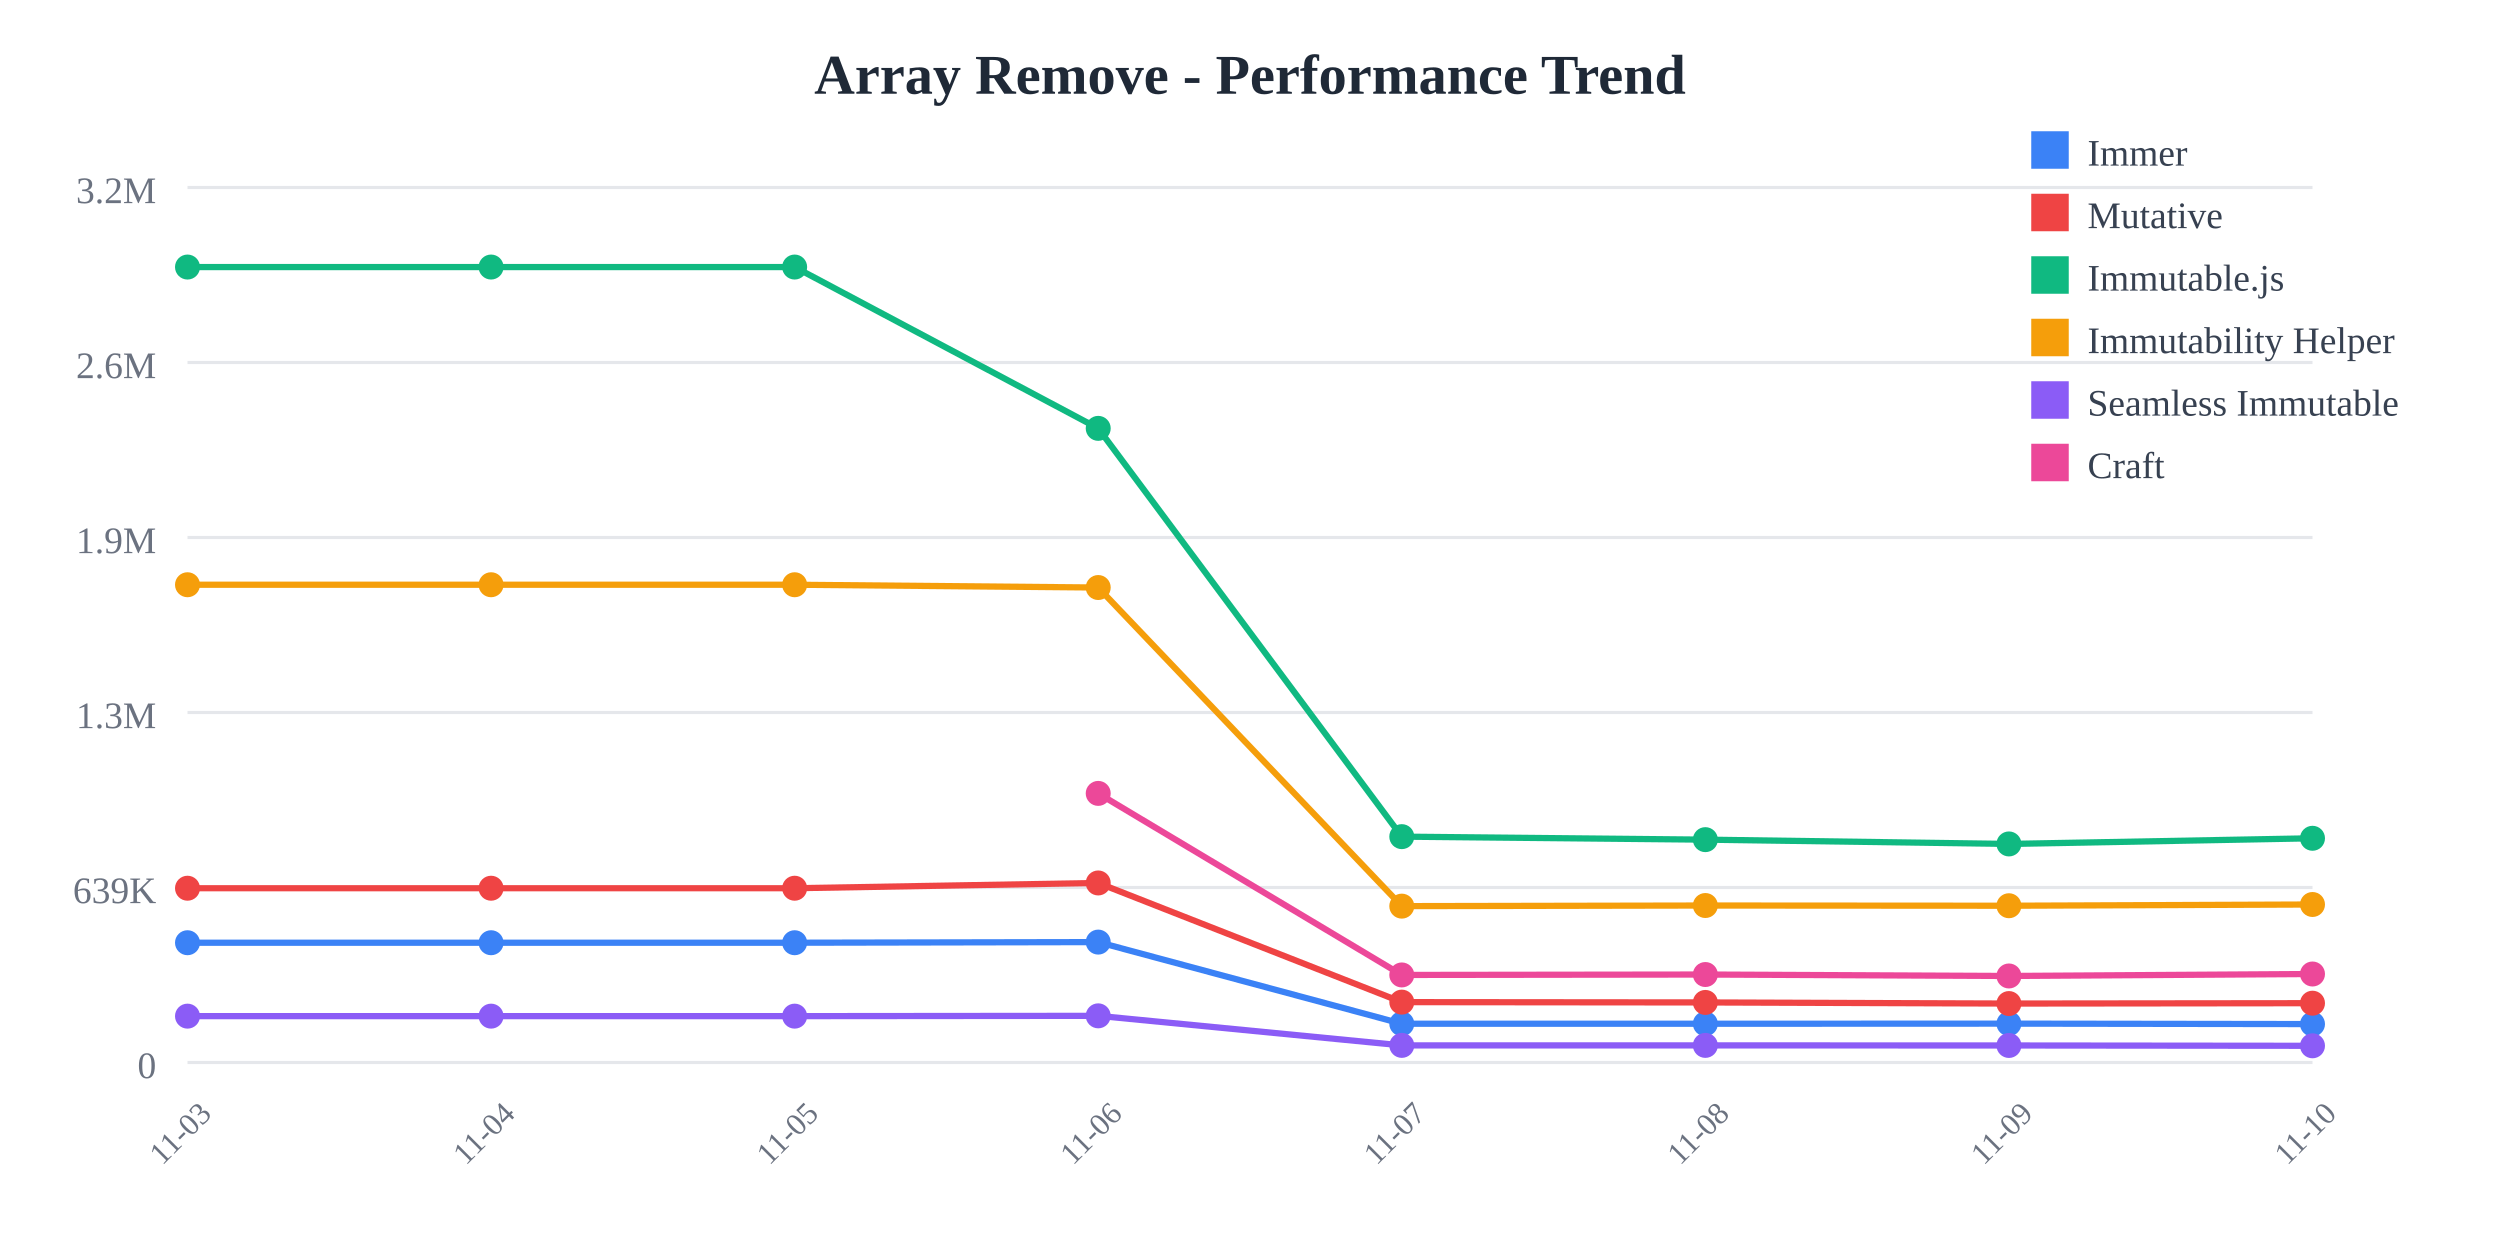
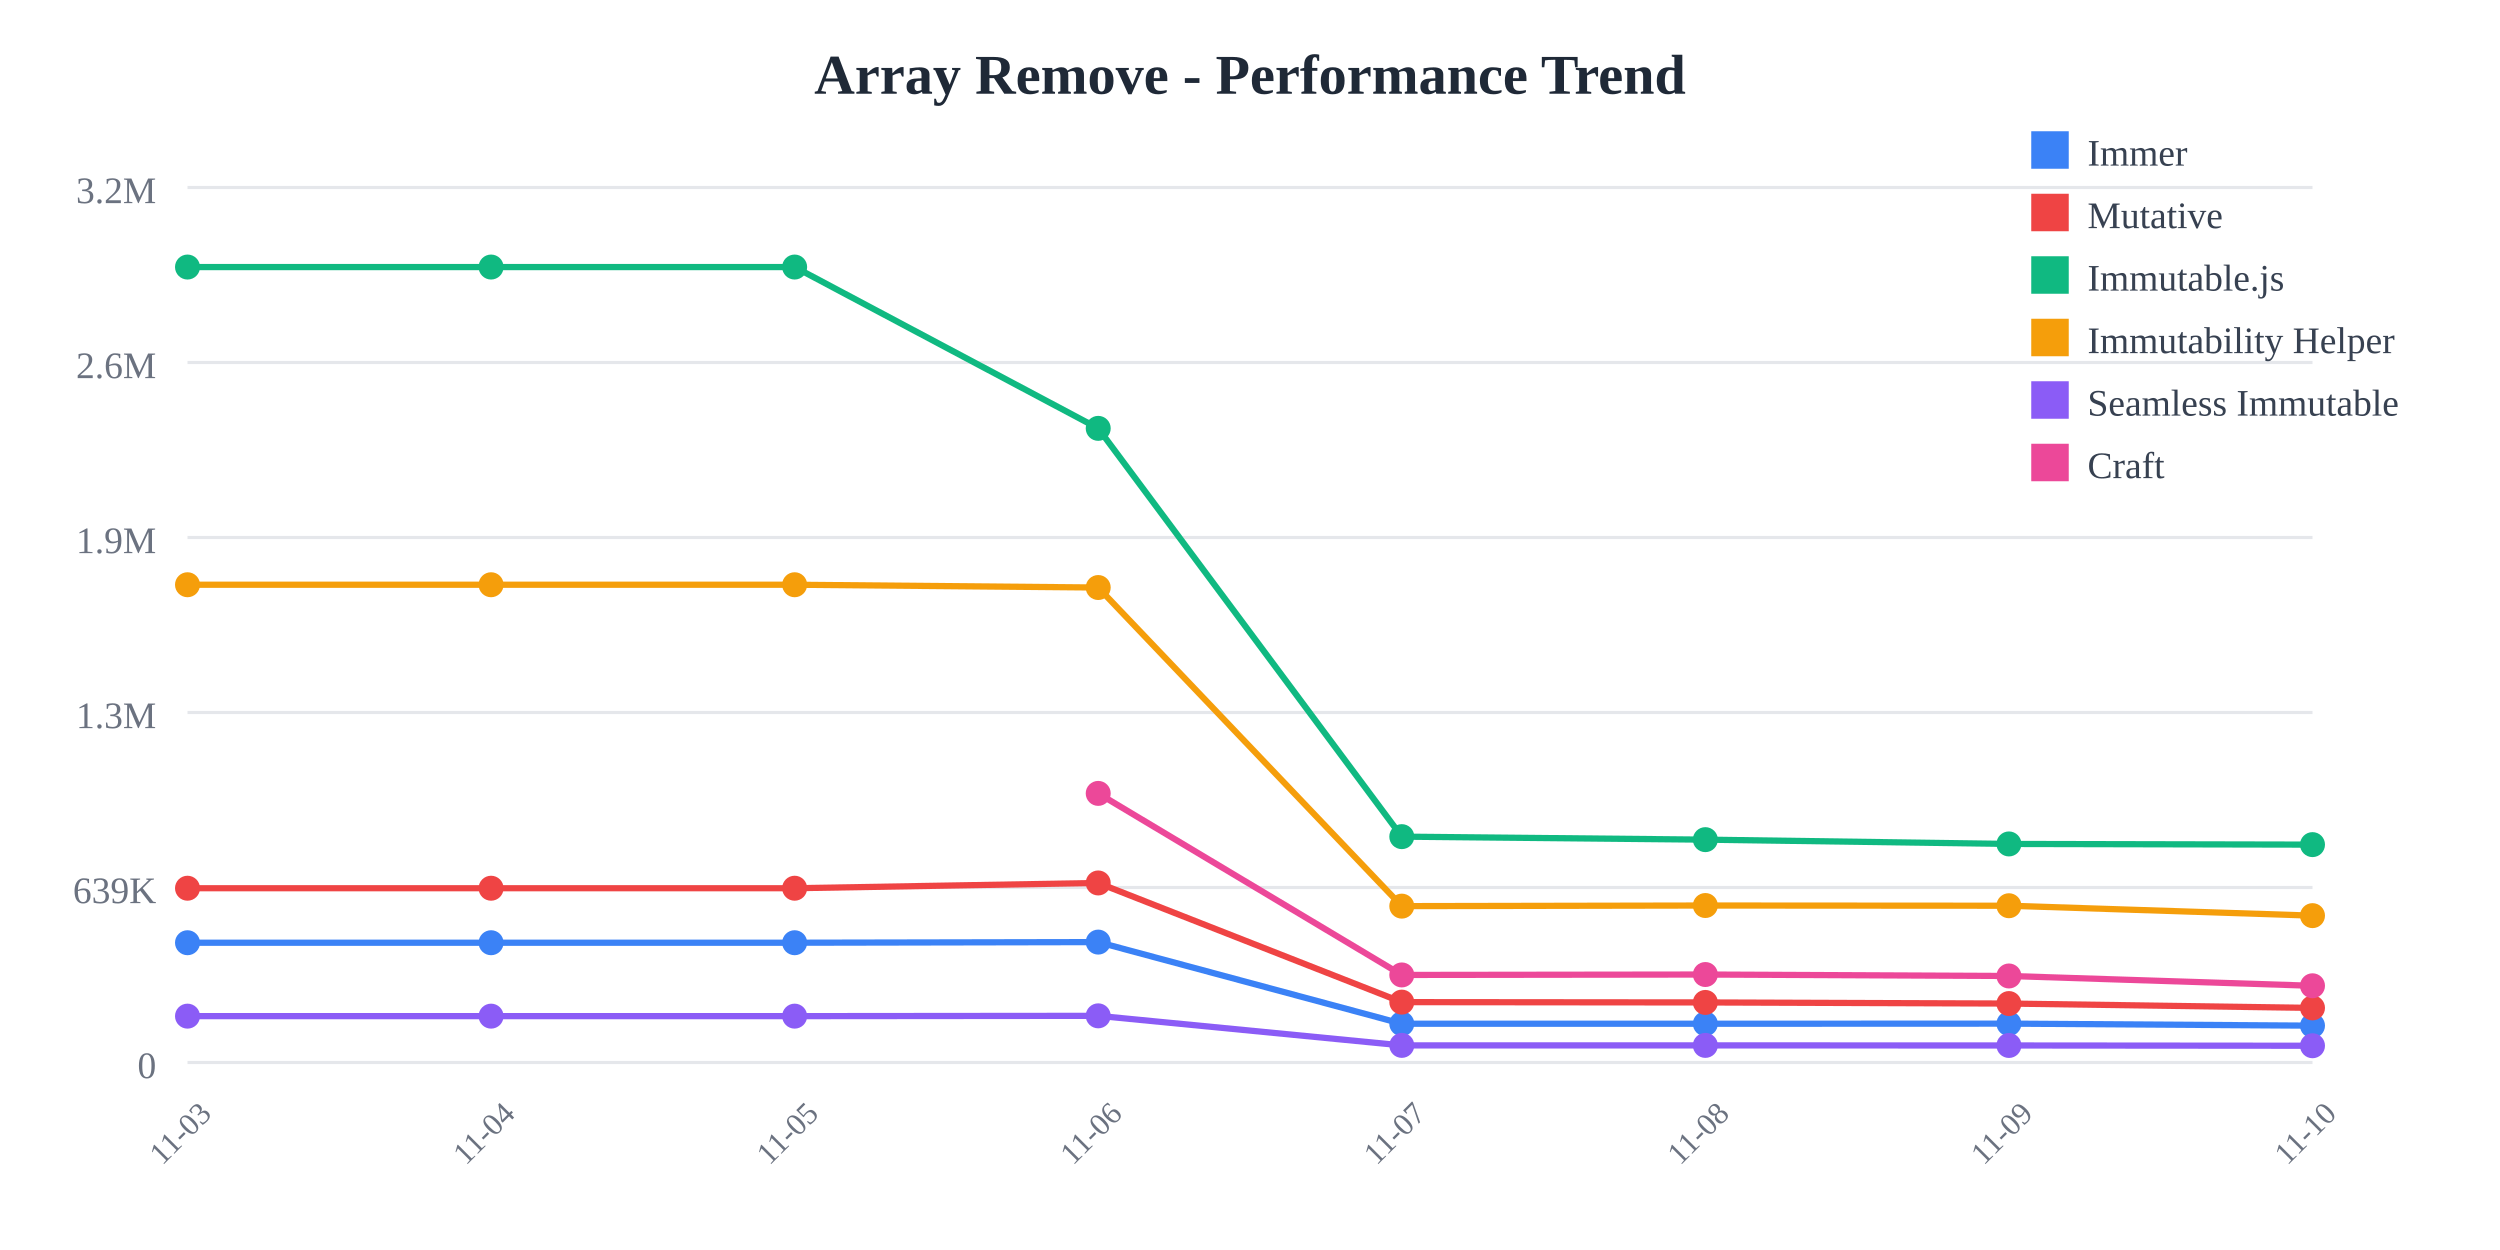
<svg xmlns="http://www.w3.org/2000/svg" width="800" height="400">
  <rect width="800" height="400" fill="white" />
  <text x="400" y="30" text-anchor="middle" font-size="18" font-weight="bold" fill="#1f2937">
    Array Remove - Performance Trend
  </text>
  <line x1="60" y1="60" x2="740" y2="60" stroke="#e5e7eb" stroke-width="1" />
  <text x="50" y="65" text-anchor="end" font-size="12" fill="#6b7280">
    3.2M
  </text>
  <line x1="60" y1="116" x2="740" y2="116" stroke="#e5e7eb" stroke-width="1" />
  <text x="50" y="121" text-anchor="end" font-size="12" fill="#6b7280">
    2.6M
  </text>
  <line x1="60" y1="172" x2="740" y2="172" stroke="#e5e7eb" stroke-width="1" />
  <text x="50" y="177" text-anchor="end" font-size="12" fill="#6b7280">
    1.9M
  </text>
  <line x1="60" y1="228" x2="740" y2="228" stroke="#e5e7eb" stroke-width="1" />
  <text x="50" y="233" text-anchor="end" font-size="12" fill="#6b7280">
    1.3M
  </text>
  <line x1="60" y1="284" x2="740" y2="284" stroke="#e5e7eb" stroke-width="1" />
  <text x="50" y="289" text-anchor="end" font-size="12" fill="#6b7280">
    639K
  </text>
  <line x1="60" y1="340" x2="740" y2="340" stroke="#e5e7eb" stroke-width="1" />
  <text x="50" y="345" text-anchor="end" font-size="12" fill="#6b7280">
    0
  </text>
  <text x="60" y="365" text-anchor="middle" font-size="10" fill="#6b7280" transform="rotate(-45, 60, 365)">
    11-03
  </text>
  <text x="157.143" y="365" text-anchor="middle" font-size="10" fill="#6b7280" transform="rotate(-45, 157.1429, 365)">
    11-04
  </text>
  <text x="254.286" y="365" text-anchor="middle" font-size="10" fill="#6b7280" transform="rotate(-45, 254.2857, 365)">
    11-05
  </text>
  <text x="351.429" y="365" text-anchor="middle" font-size="10" fill="#6b7280" transform="rotate(-45, 351.4286, 365)">
    11-06
  </text>
  <text x="448.571" y="365" text-anchor="middle" font-size="10" fill="#6b7280" transform="rotate(-45, 448.5714, 365)">
    11-07
  </text>
  <text x="545.714" y="365" text-anchor="middle" font-size="10" fill="#6b7280" transform="rotate(-45, 545.7143, 365)">
    11-08
  </text>
  <text x="642.857" y="365" text-anchor="middle" font-size="10" fill="#6b7280" transform="rotate(-45, 642.8571, 365)">
    11-09
  </text>
  <text x="740" y="365" text-anchor="middle" font-size="10" fill="#6b7280" transform="rotate(-45, 740, 365)">
    11-10
  </text>
-   <polyline points="60,301.671 157.143,301.671 254.286,301.671 351.429,301.471 448.571,327.603 545.714,327.603 642.857,327.561 740,327.705" fill="none" stroke="#3b82f6" stroke-width="2" />
+   <polyline points="60,301.671 157.143,301.671 254.286,301.671 351.429,301.471 448.571,327.603 545.714,327.603 642.857,327.561 740,328.21" fill="none" stroke="#3b82f6" stroke-width="2" />
  <circle cx="60" cy="301.671" r="4" fill="#3b82f6" />
  <circle cx="157.143" cy="301.671" r="4" fill="#3b82f6" />
  <circle cx="254.286" cy="301.671" r="4" fill="#3b82f6" />
  <circle cx="351.429" cy="301.471" r="4" fill="#3b82f6" />
  <circle cx="448.571" cy="327.603" r="4" fill="#3b82f6" />
  <circle cx="545.714" cy="327.603" r="4" fill="#3b82f6" />
  <circle cx="642.857" cy="327.561" r="4" fill="#3b82f6" />
-   <circle cx="740" cy="327.705" r="4" fill="#3b82f6" />
-   <polyline points="60,284.232 157.143,284.232 254.286,284.232 351.429,282.548 448.571,320.68 545.714,320.78 642.857,321.138 740,321.023" fill="none" stroke="#ef4444" stroke-width="2" />
+   <circle cx="740" cy="328.21" r="4" fill="#3b82f6" />
+   <polyline points="60,284.232 157.143,284.232 254.286,284.232 351.429,282.548 448.571,320.68 545.714,320.78 642.857,321.138 740,322.526" fill="none" stroke="#ef4444" stroke-width="2" />
  <circle cx="60" cy="284.232" r="4" fill="#ef4444" />
  <circle cx="157.143" cy="284.232" r="4" fill="#ef4444" />
  <circle cx="254.286" cy="284.232" r="4" fill="#ef4444" />
  <circle cx="351.429" cy="282.548" r="4" fill="#ef4444" />
  <circle cx="448.571" cy="320.68" r="4" fill="#ef4444" />
  <circle cx="545.714" cy="320.78" r="4" fill="#ef4444" />
  <circle cx="642.857" cy="321.138" r="4" fill="#ef4444" />
-   <circle cx="740" cy="321.023" r="4" fill="#ef4444" />
-   <polyline points="60,85.455 157.143,85.455 254.286,85.455 351.429,137.076 448.571,267.725 545.714,268.686 642.857,270.061 740,268.251" fill="none" stroke="#10b981" stroke-width="2" />
+   <circle cx="740" cy="322.526" r="4" fill="#ef4444" />
+   <polyline points="60,85.455 157.143,85.455 254.286,85.455 351.429,137.076 448.571,267.725 545.714,268.686 642.857,270.061 740,270.279" fill="none" stroke="#10b981" stroke-width="2" />
  <circle cx="60" cy="85.455" r="4" fill="#10b981" />
  <circle cx="157.143" cy="85.455" r="4" fill="#10b981" />
  <circle cx="254.286" cy="85.455" r="4" fill="#10b981" />
  <circle cx="351.429" cy="137.076" r="4" fill="#10b981" />
  <circle cx="448.571" cy="267.725" r="4" fill="#10b981" />
  <circle cx="545.714" cy="268.686" r="4" fill="#10b981" />
  <circle cx="642.857" cy="270.061" r="4" fill="#10b981" />
-   <circle cx="740" cy="268.251" r="4" fill="#10b981" />
-   <polyline points="60,187.117 157.143,187.117 254.286,187.117 351.429,188.009 448.571,289.963 545.714,289.766 642.857,289.834 740,289.439" fill="none" stroke="#f59e0b" stroke-width="2" />
+   <circle cx="740" cy="270.279" r="4" fill="#10b981" />
+   <polyline points="60,187.117 157.143,187.117 254.286,187.117 351.429,188.009 448.571,289.963 545.714,289.766 642.857,289.834 740,293.005" fill="none" stroke="#f59e0b" stroke-width="2" />
  <circle cx="60" cy="187.117" r="4" fill="#f59e0b" />
  <circle cx="157.143" cy="187.117" r="4" fill="#f59e0b" />
  <circle cx="254.286" cy="187.117" r="4" fill="#f59e0b" />
  <circle cx="351.429" cy="188.009" r="4" fill="#f59e0b" />
  <circle cx="448.571" cy="289.963" r="4" fill="#f59e0b" />
  <circle cx="545.714" cy="289.766" r="4" fill="#f59e0b" />
  <circle cx="642.857" cy="289.834" r="4" fill="#f59e0b" />
-   <circle cx="740" cy="289.439" r="4" fill="#f59e0b" />
-   <polyline points="60,325.166 157.143,325.166 254.286,325.166 351.429,325.069 448.571,334.524 545.714,334.526 642.857,334.55 740,334.656" fill="none" stroke="#8b5cf6" stroke-width="2" />
+   <circle cx="740" cy="293.005" r="4" fill="#f59e0b" />
+   <polyline points="60,325.166 157.143,325.166 254.286,325.166 351.429,325.069 448.571,334.524 545.714,334.526 642.857,334.55 740,334.639" fill="none" stroke="#8b5cf6" stroke-width="2" />
  <circle cx="60" cy="325.166" r="4" fill="#8b5cf6" />
  <circle cx="157.143" cy="325.166" r="4" fill="#8b5cf6" />
  <circle cx="254.286" cy="325.166" r="4" fill="#8b5cf6" />
  <circle cx="351.429" cy="325.069" r="4" fill="#8b5cf6" />
  <circle cx="448.571" cy="334.524" r="4" fill="#8b5cf6" />
  <circle cx="545.714" cy="334.526" r="4" fill="#8b5cf6" />
  <circle cx="642.857" cy="334.55" r="4" fill="#8b5cf6" />
-   <circle cx="740" cy="334.656" r="4" fill="#8b5cf6" />
-   <polyline points="351.429,253.886 448.571,311.982 545.714,311.847 642.857,312.312 740,311.683" fill="none" stroke="#ec4899" stroke-width="2" />
+   <circle cx="740" cy="334.639" r="4" fill="#8b5cf6" />
+   <polyline points="351.429,253.886 448.571,311.982 545.714,311.847 642.857,312.312 740,315.45" fill="none" stroke="#ec4899" stroke-width="2" />
  <circle cx="351.429" cy="253.886" r="4" fill="#ec4899" />
  <circle cx="448.571" cy="311.982" r="4" fill="#ec4899" />
  <circle cx="545.714" cy="311.847" r="4" fill="#ec4899" />
  <circle cx="642.857" cy="312.312" r="4" fill="#ec4899" />
-   <circle cx="740" cy="311.683" r="4" fill="#ec4899" />
+   <circle cx="740" cy="315.45" r="4" fill="#ec4899" />
  <rect x="650" y="42" width="12" height="12" fill="#3b82f6" />
  <text x="668" y="53" font-size="12" fill="#374151">Immer</text>
  <rect x="650" y="62" width="12" height="12" fill="#ef4444" />
  <text x="668" y="73" font-size="12" fill="#374151">Mutative</text>
  <rect x="650" y="82" width="12" height="12" fill="#10b981" />
  <text x="668" y="93" font-size="12" fill="#374151">Immutable.js</text>
  <rect x="650" y="102" width="12" height="12" fill="#f59e0b" />
  <text x="668" y="113" font-size="12" fill="#374151">Immutability Helper</text>
  <rect x="650" y="122" width="12" height="12" fill="#8b5cf6" />
  <text x="668" y="133" font-size="12" fill="#374151">Seamless Immutable</text>
  <rect x="650" y="142" width="12" height="12" fill="#ec4899" />
  <text x="668" y="153" font-size="12" fill="#374151">Craft</text>
</svg>
